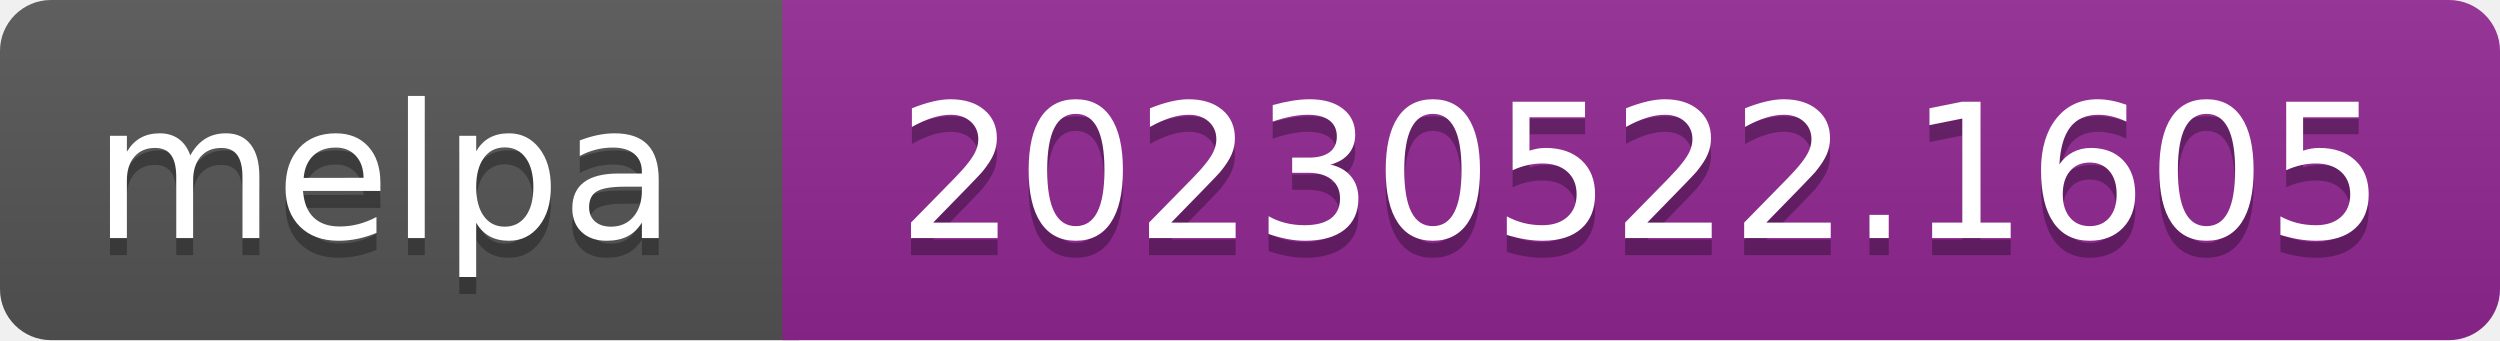
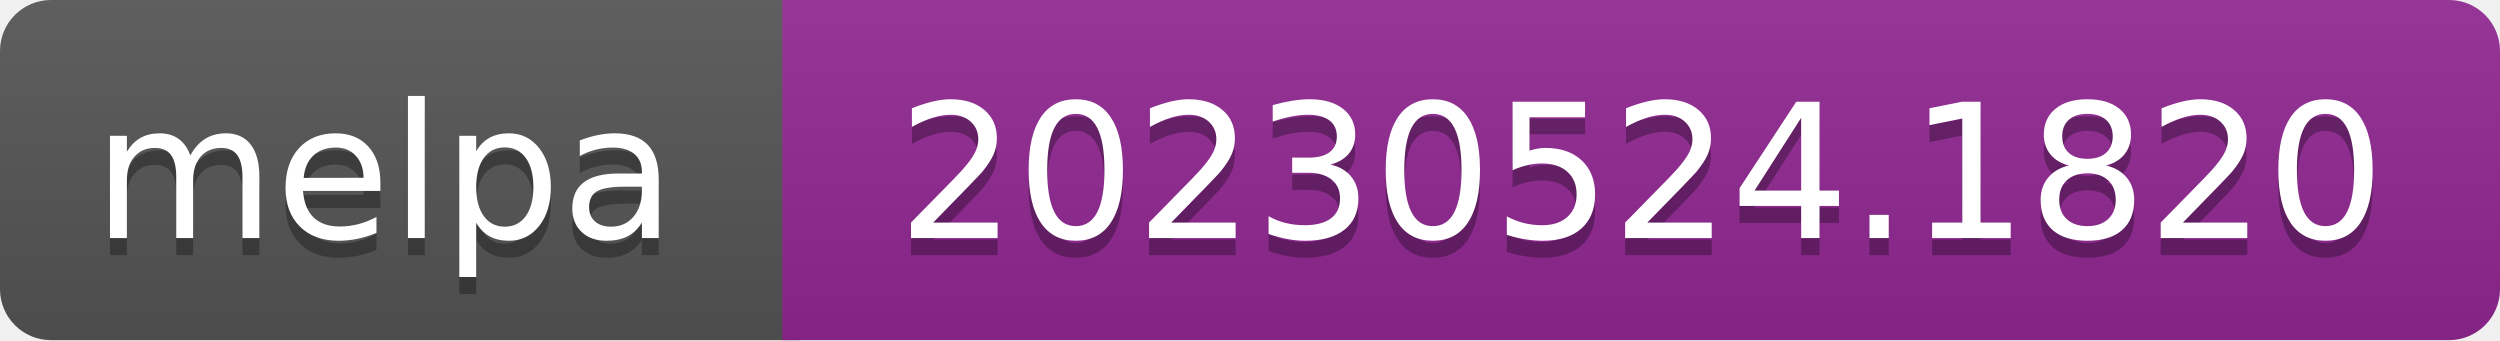
- <svg xmlns="http://www.w3.org/2000/svg" width="147" height="20" role="img" aria-label="melpa: 20230522.1605">
+ <svg xmlns="http://www.w3.org/2000/svg" width="147" height="20" role="img" aria-label="melpa: 20230524.1820">
  <linearGradient id="s" x2="0" y2="100%">
    <stop offset="0" stop-color="#bbb" stop-opacity=".1" />
    <stop offset="1" stop-opacity=".1" />
  </linearGradient>
  <clipPath id="r">
    <rect width="147" height="20" rx="3" fill="#fff" />
  </clipPath>
  <g clip-path="url(#r)">
    <rect width="47" height="20" fill="#555" />
    <rect x="46" width="147" height="20" fill="#922793" />
    <rect width="147" height="20" fill="url(#s)" />
  </g>
  <g fill="#fff" text-anchor="middle" font-family="Verdana,Geneva,DejaVu Sans,sans-serif" font-size="110" text-rendering="geometricPrecision">
    <text aria-hidden="true" x="226" y="150" fill="#010101" fill-opacity=".3" transform="scale(.1)" textLength="343">melpa</text>
    <text x="226" y="140" transform="scale(.1)" fill="#fff" textLength="343">melpa</text>
-     <text aria-hidden="true" x="965" y="150" fill="#010101" fill-opacity=".3" transform="scale(.1)" textLength="875">20230522.1605</text>
-     <text x="965" y="140" transform="scale(.1)" fill="#fff" textLength="875">20230522.1605</text>
+     <text aria-hidden="true" x="965" y="150" fill="#010101" fill-opacity=".3" transform="scale(.1)" textLength="875">20230524.1820</text>
+     <text x="965" y="140" transform="scale(.1)" fill="#fff" textLength="875">20230524.1820</text>
  </g>
</svg>
